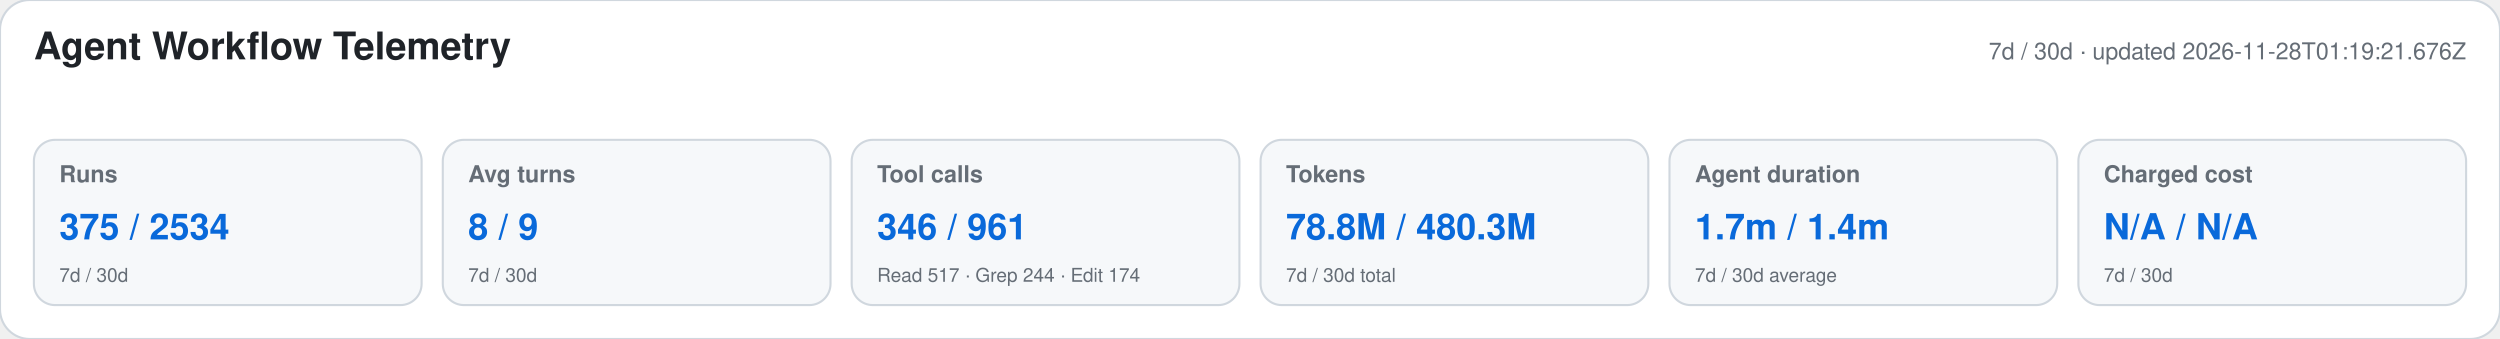
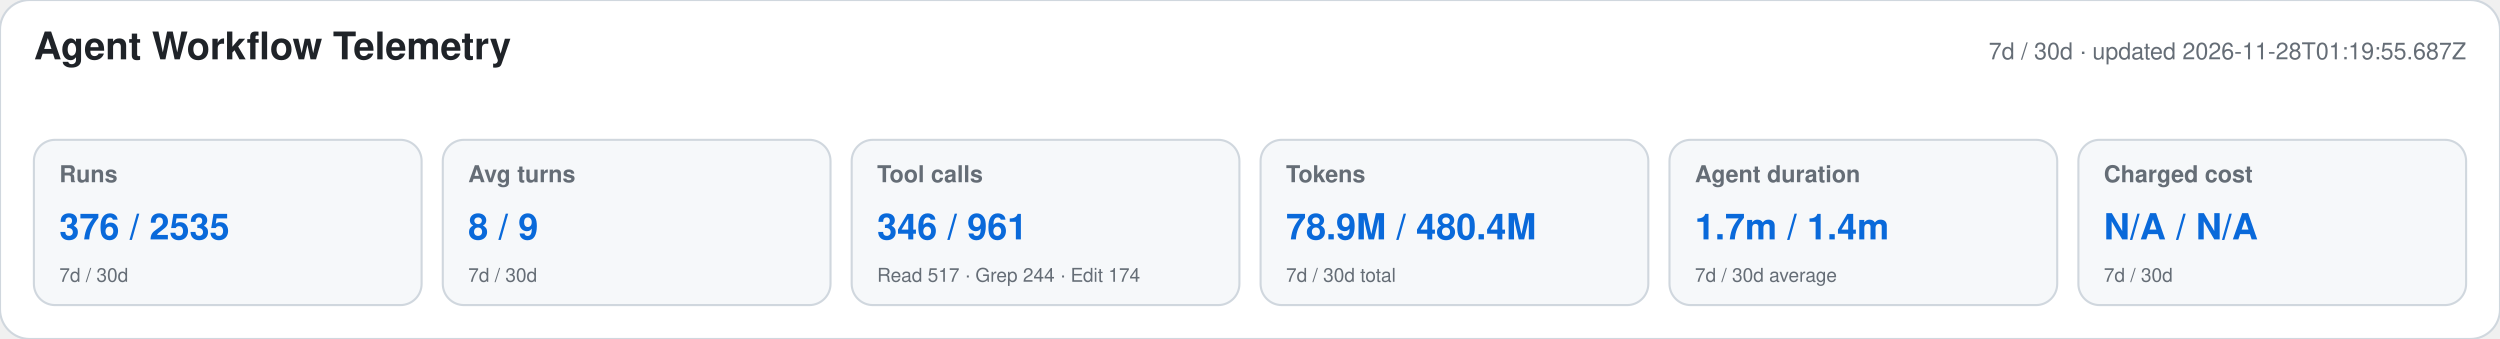
<svg xmlns="http://www.w3.org/2000/svg" width="1180" height="160" viewBox="0 0 1180 160" role="img" aria-labelledby="title desc">
  <style>text{font-family:-apple-system,BlinkMacSystemFont,"Segoe UI",Helvetica,Arial,sans-serif}.heading{font-size:18px;font-weight:650;fill:#1f2328}.meta,.label,.secondary{fill:#656d76}.meta,.label{font-size:11px}.label{font-weight:600}.primary{font-size:17px;font-weight:700;fill:#0969da}.secondary{font-size:9px}</style>
  <rect width="1180" height="160" rx="14" fill="#ffffff" stroke="#d0d7de" />
  <text x="16" y="28" class="heading">Agent Workflow Telemetry</text>
-   <text x="1164" y="28" text-anchor="end" class="meta">7d / 30d · updated 2026-11-28T01:19:21.676Z</text>
+   <text x="1164" y="28" text-anchor="end" class="meta">7d / 30d · updated 2026-11-28T01:19:55.687Z</text>
  <g>
    <rect x="16" y="66" width="183" height="78" rx="10" fill="#f6f8fa" stroke="#d0d7de" />
    <text x="28" y="86" class="label">Runs</text>
-     <text x="28" y="113" class="primary">375 / 2534</text>
+     <text x="28" y="113" class="primary">376 / 2535</text>
    <text x="28" y="133" class="secondary">7d / 30d</text>
  </g>
  <g>
    <rect x="209" y="66" width="183" height="78" rx="10" fill="#f6f8fa" stroke="#d0d7de" />
    <text x="221" y="86" class="label">Avg turns</text>
    <text x="221" y="113" class="primary">8 / 9</text>
    <text x="221" y="133" class="secondary">7d / 30d</text>
  </g>
  <g>
    <rect x="402" y="66" width="183" height="78" rx="10" fill="#f6f8fa" stroke="#d0d7de" />
    <text x="414" y="86" class="label">Tool calls</text>
    <text x="414" y="113" class="primary">346 / 961</text>
    <text x="414" y="133" class="secondary">Read 517 · Grep 244 · Edit 174</text>
  </g>
  <g>
    <rect x="595" y="66" width="183" height="78" rx="10" fill="#f6f8fa" stroke="#d0d7de" />
    <text x="607" y="86" class="label">Tokens</text>
-     <text x="607" y="113" class="primary">78.8M / 480.3M</text>
+     <text x="607" y="113" class="primary">78.9M / 480.4M</text>
    <text x="607" y="133" class="secondary">7d / 30d total</text>
  </g>
  <g>
    <rect x="788" y="66" width="183" height="78" rx="10" fill="#f6f8fa" stroke="#d0d7de" />
    <text x="800" y="86" class="label">Agent duration</text>
    <text x="800" y="113" class="primary">1.7m / 1.4m</text>
    <text x="800" y="133" class="secondary">7d / 30d average</text>
  </g>
  <g>
    <rect x="981" y="66" width="183" height="78" rx="10" fill="#f6f8fa" stroke="#d0d7de" />
    <text x="993" y="86" class="label">Charged cost</text>
    <text x="993" y="113" class="primary">N/A / N/A</text>
    <text x="993" y="133" class="secondary">7d / 30d</text>
  </g>
</svg>
